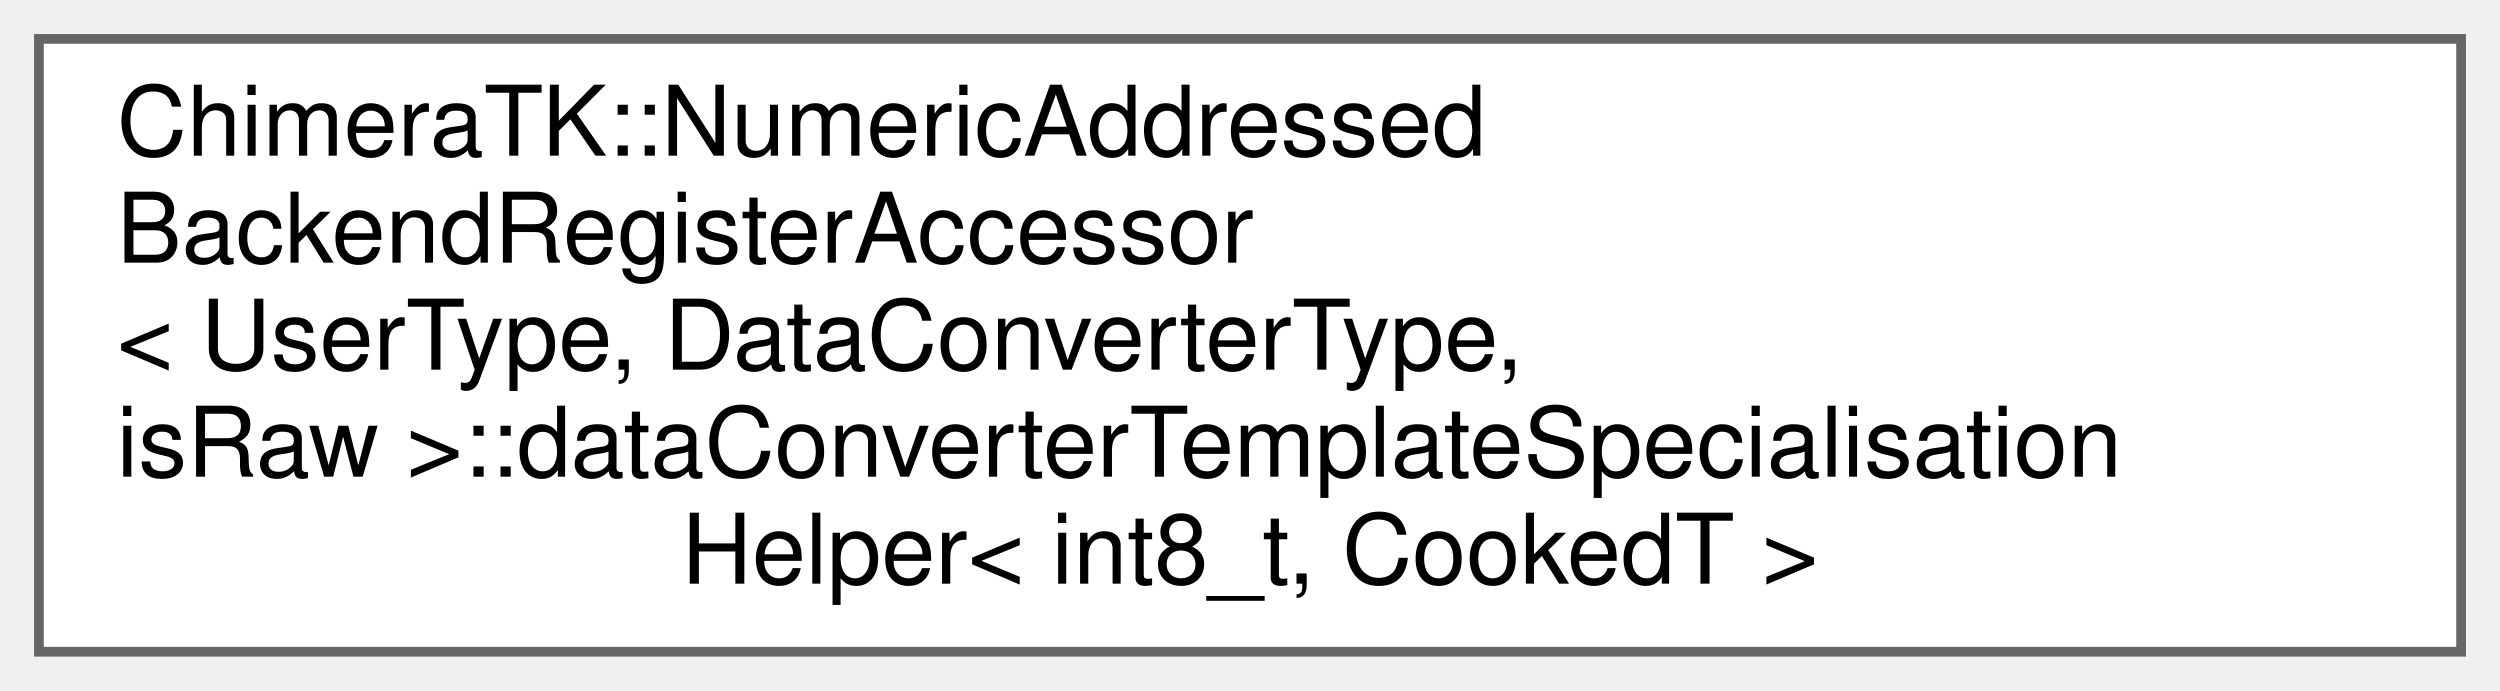
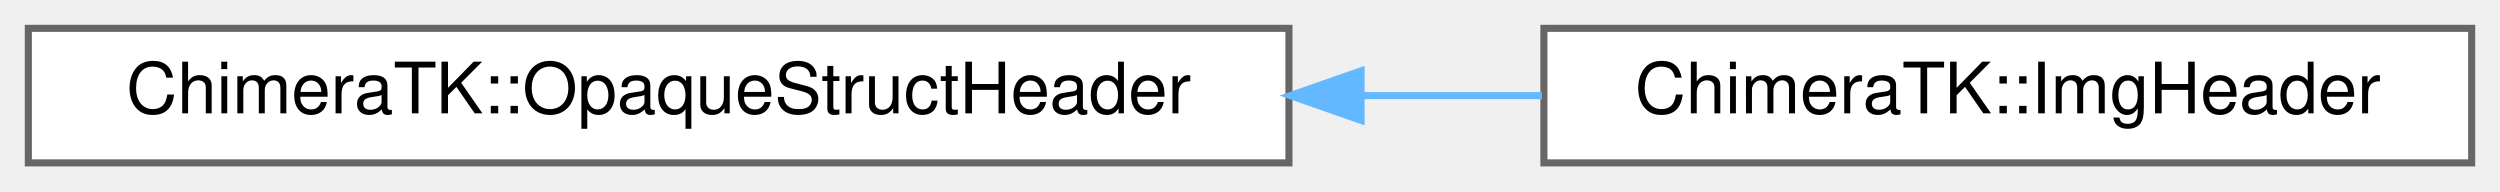
- <svg xmlns="http://www.w3.org/2000/svg" xmlns:xlink="http://www.w3.org/1999/xlink" width="257pt" height="71pt" viewBox="0.00 0.00 257.00 71.00">
-   <g id="graph0" class="graph" transform="scale(1 1) rotate(0) translate(4 67)">
+ <svg xmlns="http://www.w3.org/2000/svg" xmlns:xlink="http://www.w3.org/1999/xlink" width="353pt" height="27pt" viewBox="0.00 0.00 353.00 27.00">
+   <g id="graph0" class="graph" transform="scale(1 1) rotate(0) translate(4 23)">
    <g id="Node000000" class="node">
      <g id="a_Node000000">
-         <a xlink:href="struct_chimera_t_k_1_1_numeric_addressed_backend_register_accessor_1_1data_converter_template_sp2e9527c1ad98e72a8c438d5dfc5781dc.html" target="_top" xlink:title=" ">
-           <polygon fill="white" stroke="#666666" points="249,-63 0,-63 0,0 249,0 249,-63" />
-           <text text-anchor="start" x="8" y="-51" font-family="Helvetica,sans-Serif" font-size="10.00">ChimeraTK::NumericAddressed</text>
-           <text text-anchor="start" x="8" y="-40" font-family="Helvetica,sans-Serif" font-size="10.00">BackendRegisterAccessor</text>
-           <text text-anchor="start" x="8" y="-29" font-family="Helvetica,sans-Serif" font-size="10.00">&lt; UserType, DataConverterType,</text>
-           <text text-anchor="start" x="8" y="-18" font-family="Helvetica,sans-Serif" font-size="10.00"> isRaw &gt;::dataConverterTemplateSpecialisation</text>
-           <text text-anchor="middle" x="124.5" y="-7" font-family="Helvetica,sans-Serif" font-size="10.00">Helper&lt; int8_t, CookedT &gt;</text>
+         <a xlink:href="struct_chimera_t_k_1_1_opaque_struct_header.html" target="_top" xlink:title="generic header for opaque struct handling It has fields needed for communication in the same process,...">
+           <polygon fill="white" stroke="#666666" points="178,-19 0,-19 0,0 178,0 178,-19" />
+           <text text-anchor="middle" x="89" y="-7" font-family="Helvetica,sans-Serif" font-size="10.00">ChimeraTK::OpaqueStructHeader</text>
+         </a>
+       </g>
+     </g>
+     <g id="Node000001" class="node">
+       <g id="a_Node000001">
+         <a xlink:href="struct_chimera_t_k_1_1_img_header.html" target="_top" xlink:title="Image header.">
+           <polygon fill="white" stroke="#666666" points="345,-19 214,-19 214,0 345,0 345,-19" />
+           <text text-anchor="middle" x="279.5" y="-7" font-family="Helvetica,sans-Serif" font-size="10.00">ChimeraTK::ImgHeader</text>
+         </a>
+       </g>
+     </g>
+     <g id="edge200_Node000000_Node000001" class="edge">
+       <g id="a_edge200_Node000000_Node000001">
+         <a xlink:title=" ">
+           <path fill="none" stroke="#63b8ff" d="M188.3,-9.5C196.92,-9.5 205.49,-9.5 213.73,-9.5" />
+           <polygon fill="#63b8ff" stroke="#63b8ff" points="188.18,-6 178.18,-9.5 188.18,-13 188.18,-6" />
        </a>
      </g>
    </g>
  </g>
</svg>
